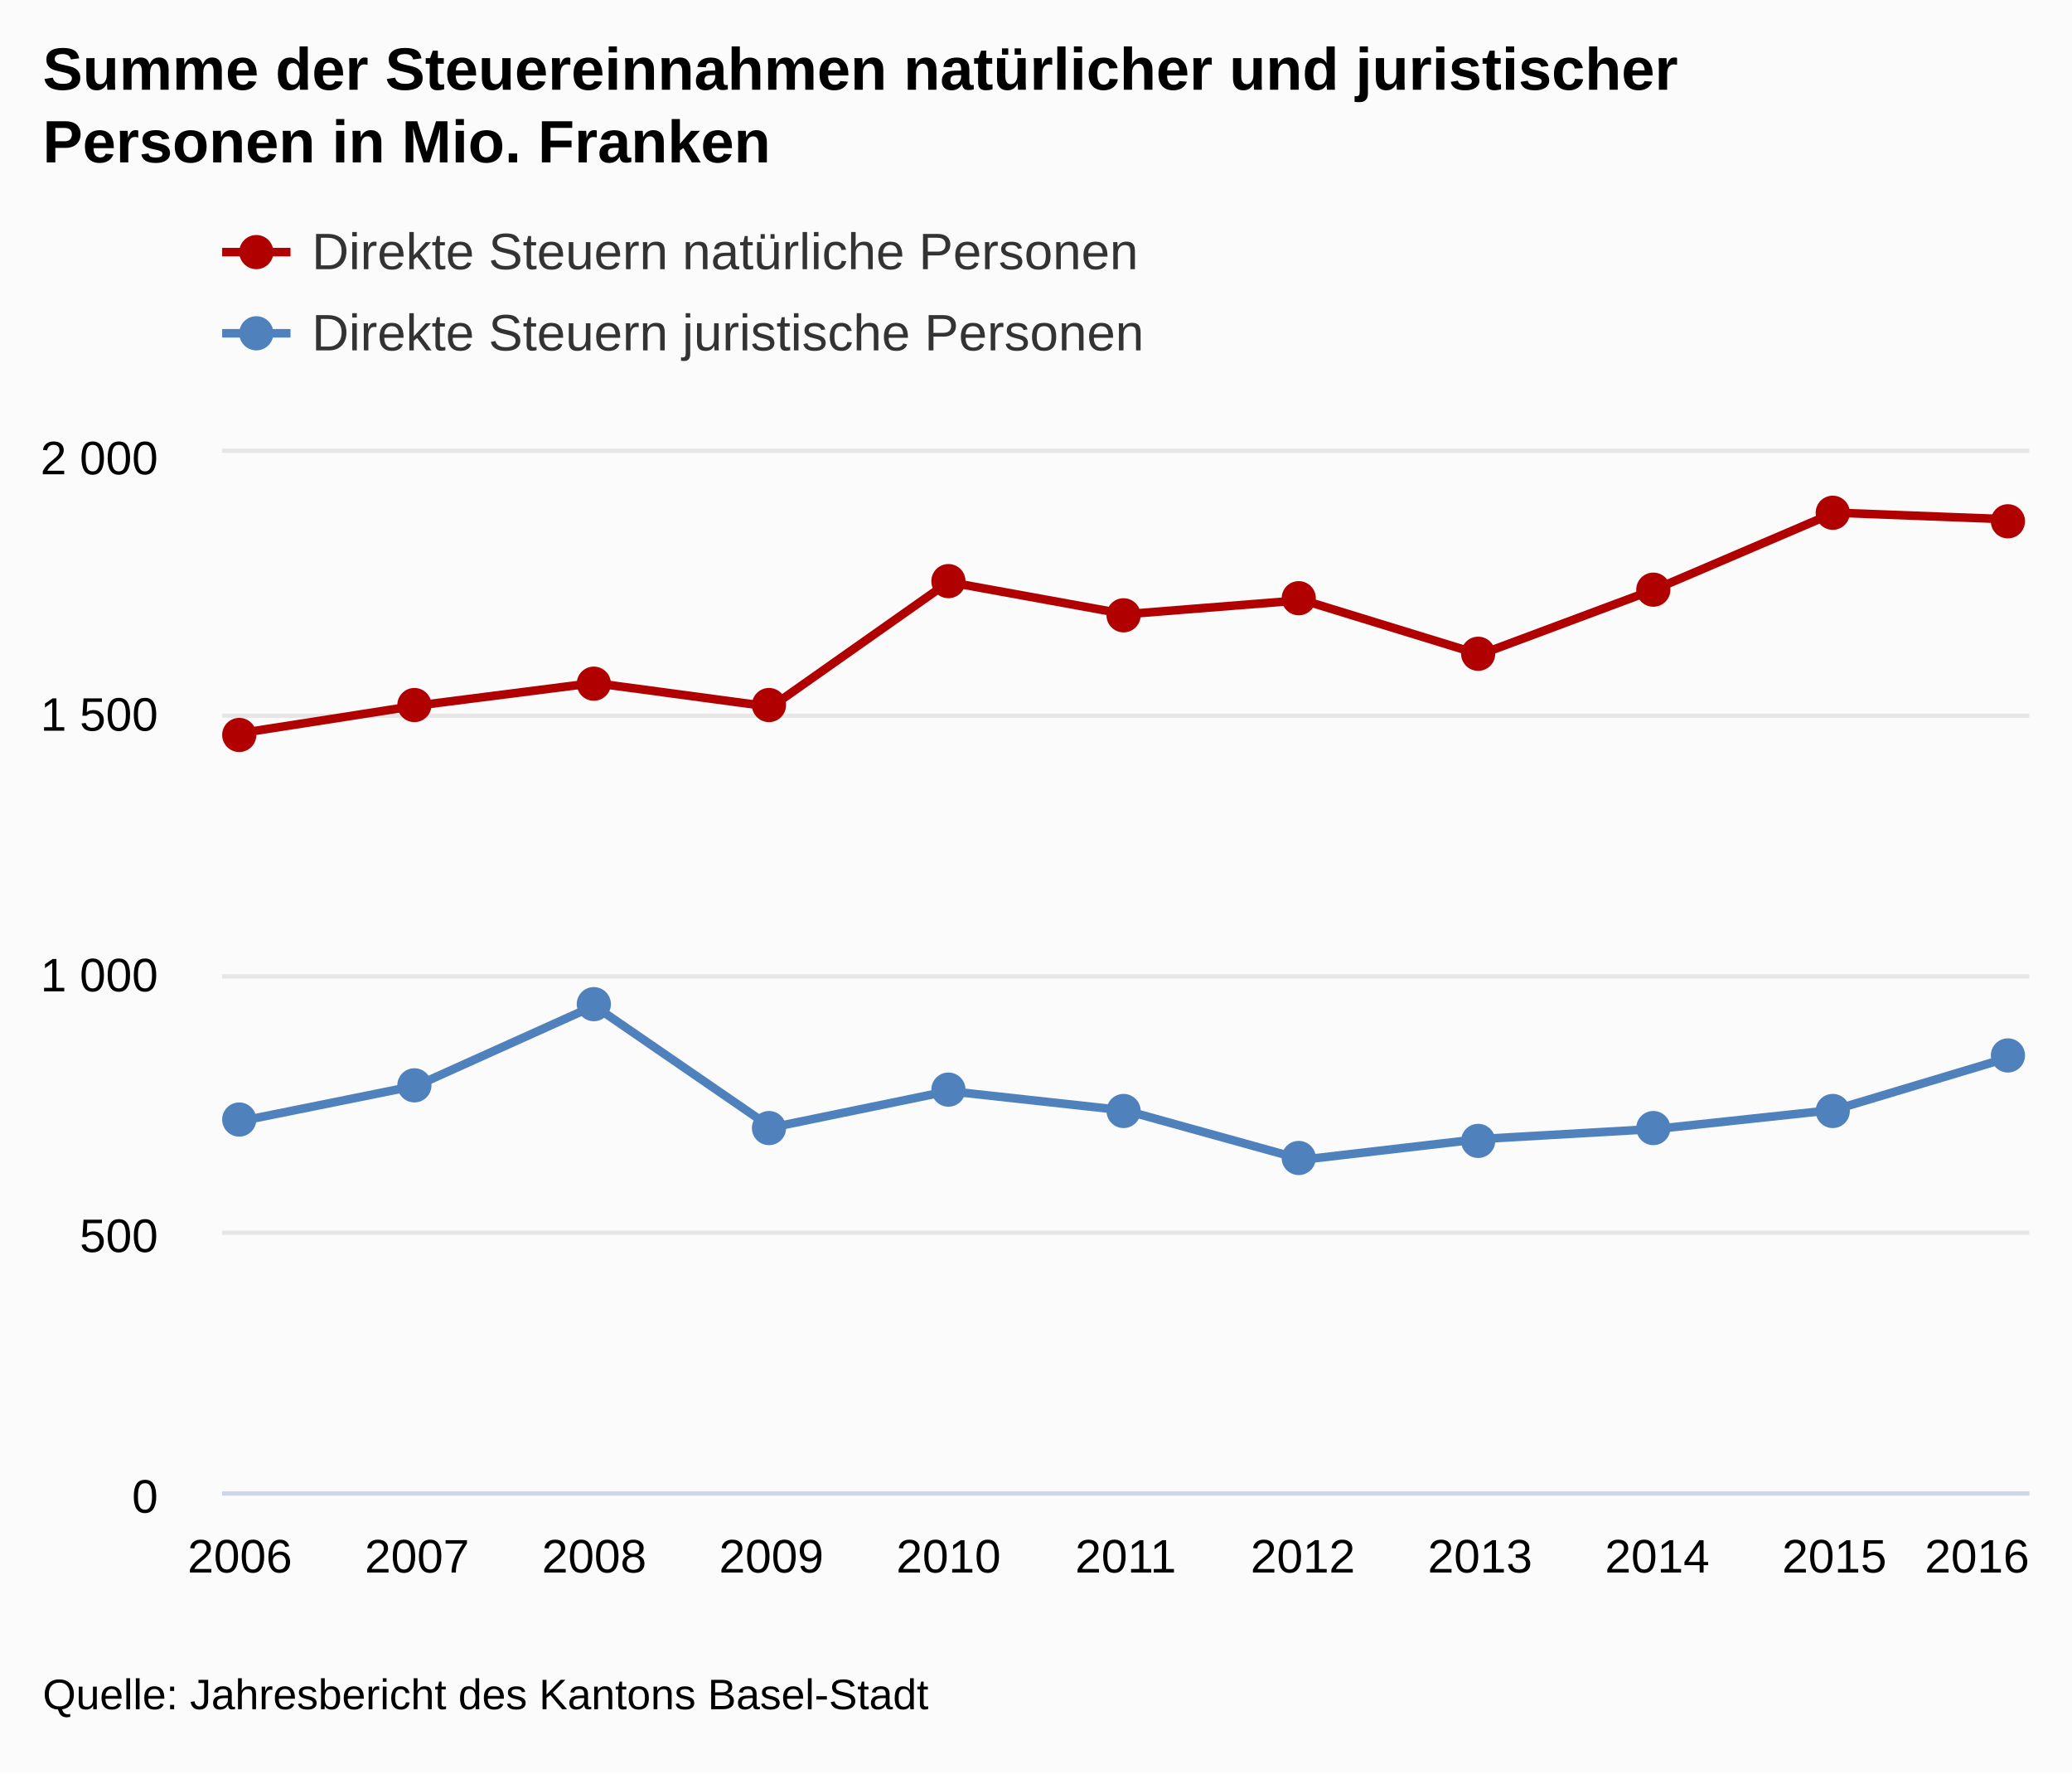
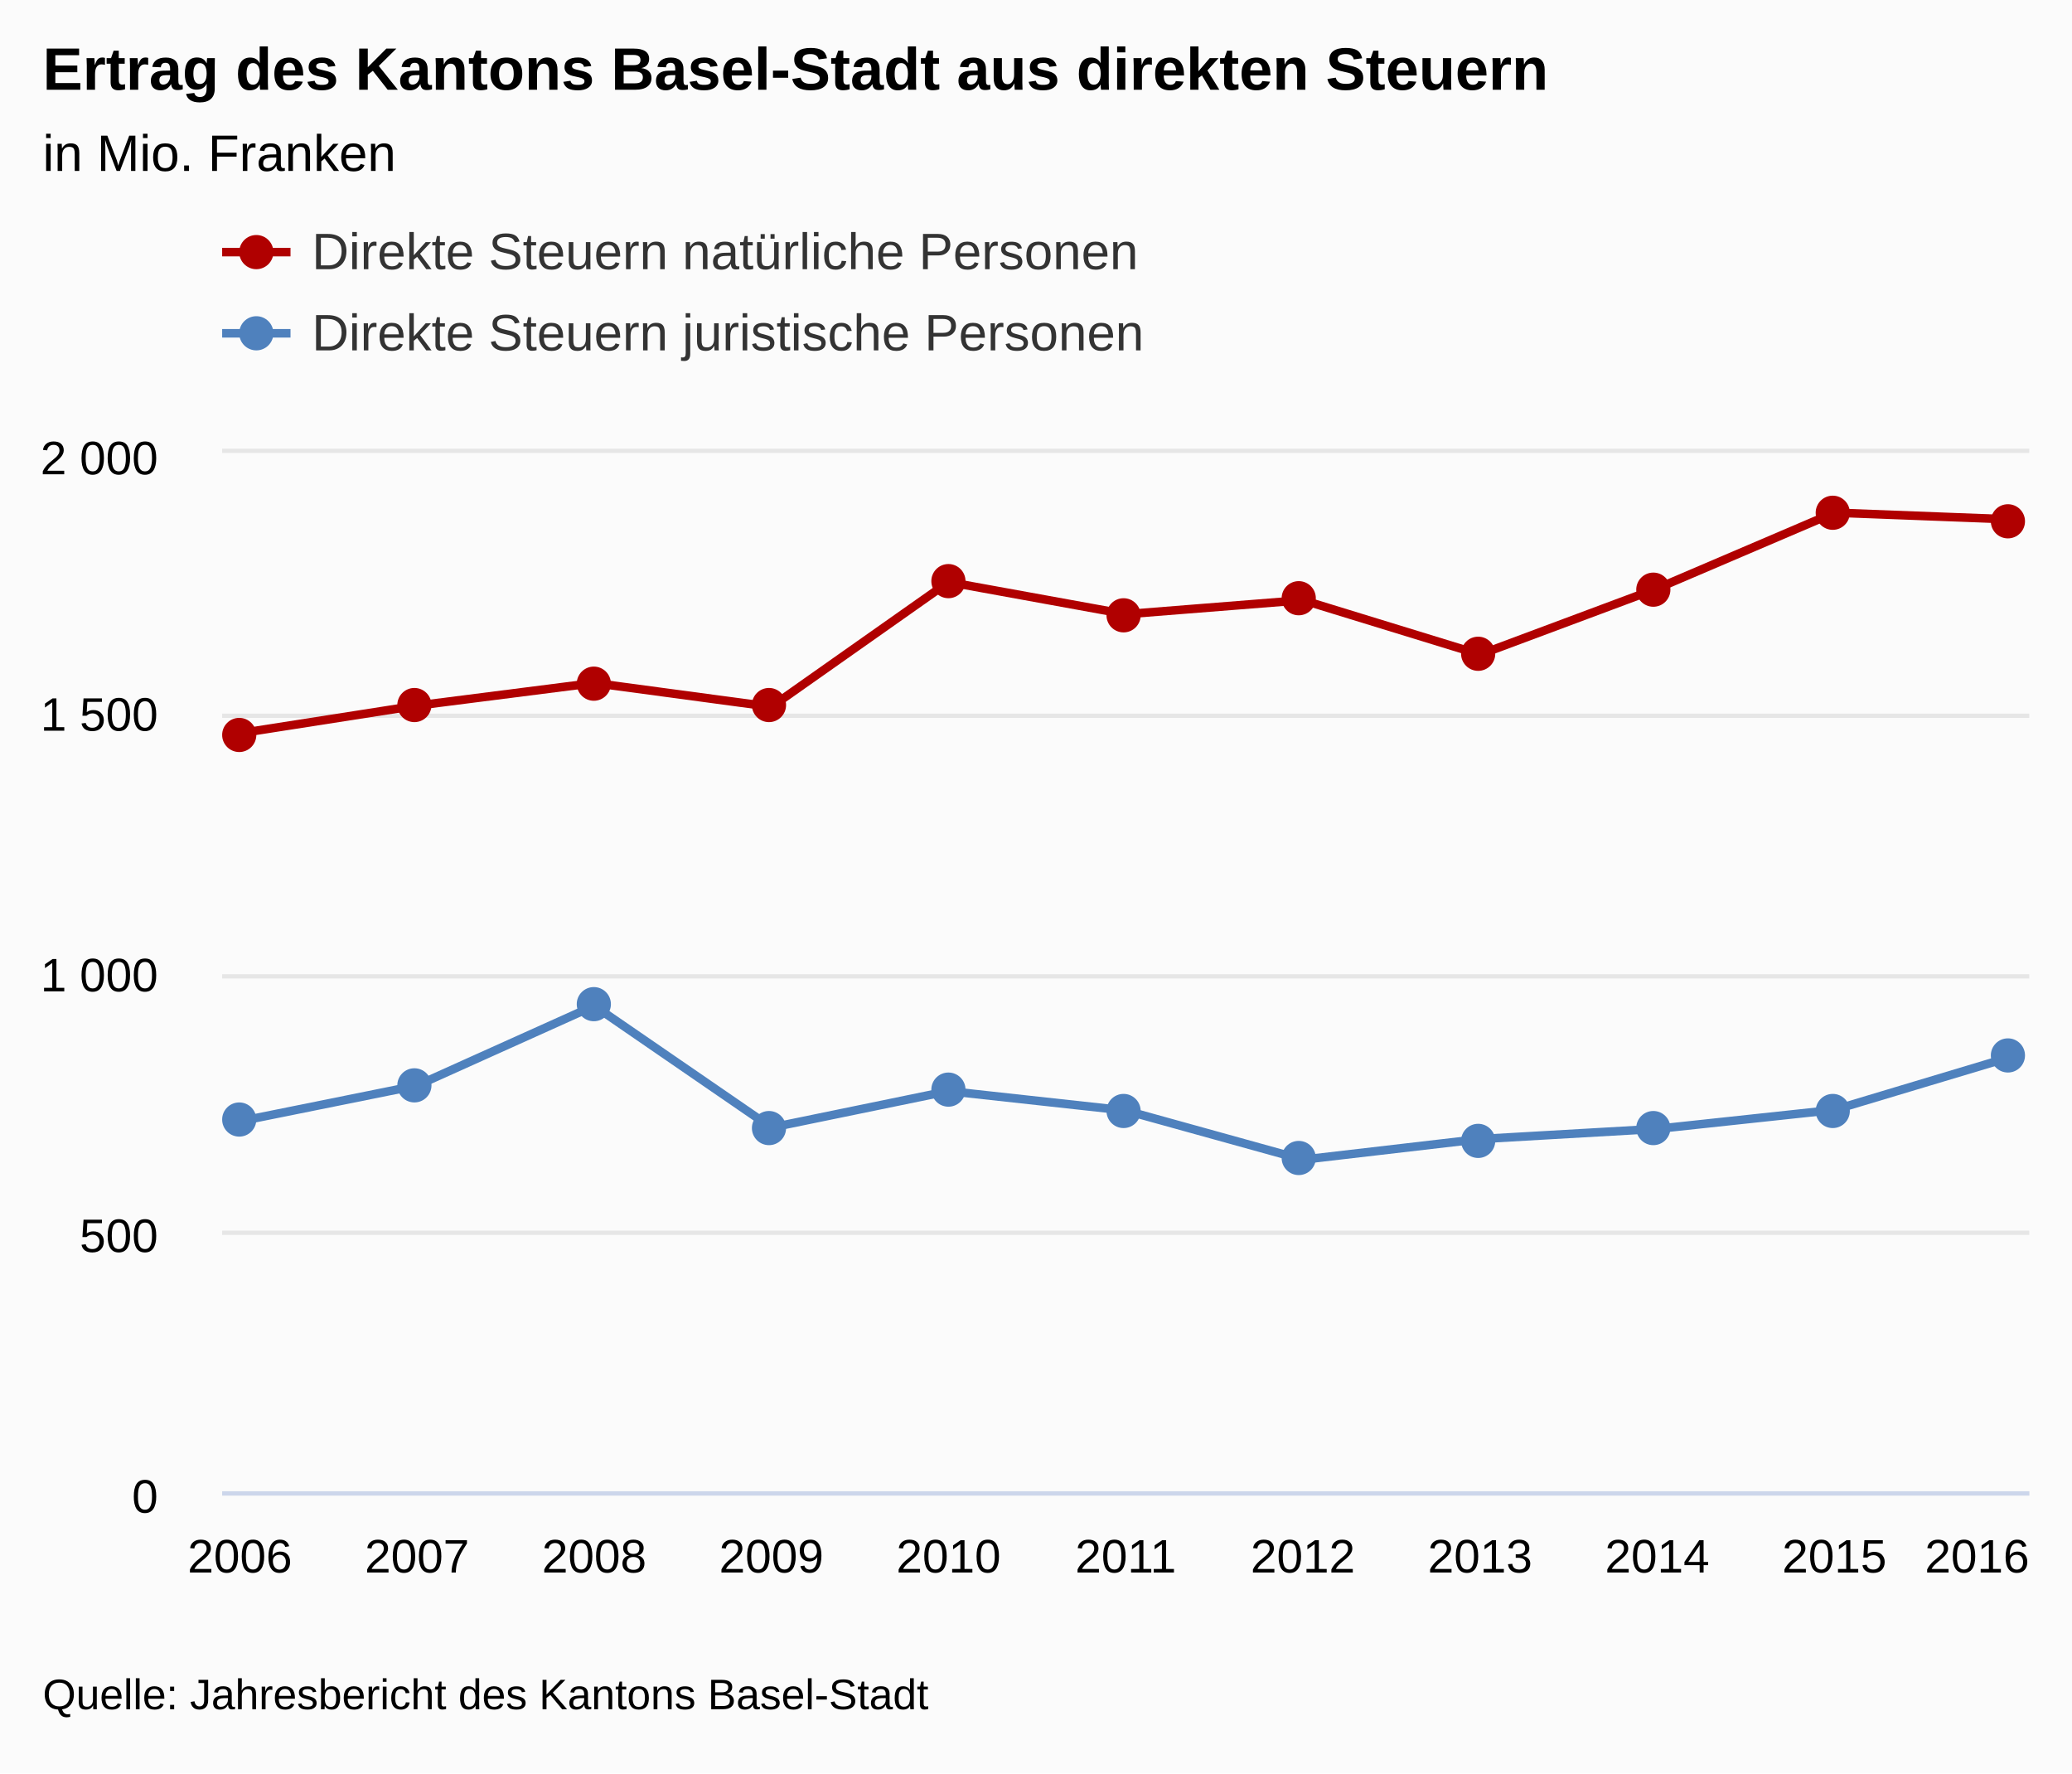
<svg xmlns="http://www.w3.org/2000/svg" version="1.1" class="highcharts-root" style="font-family:arial;font-size:12px;" viewBox="0 0 485 415">
  <defs>
    <clipPath>
      <rect x="0" y="0" width="423" height="243" fill="none" />
    </clipPath>
    <clipPath id="a">
      <rect x="0" y="0" width="423" height="243" fill="none" />
    </clipPath>
  </defs>
  <rect fill="#fbfbfb" class="highcharts-background" x="0" y="0" width="485" height="415" rx="0" ry="0" />
  <rect fill="none" class="highcharts-plot-background" x="52" y="106" width="423" height="243" />
  <g class="highcharts-pane-group" />
  <g class="highcharts-grid highcharts-xaxis-grid ">
    <path fill="none" class="highcharts-grid-line" d="M 55.5 106 L 55.5 349" opacity="1" />
    <path fill="none" class="highcharts-grid-line" d="M 97.5 106 L 97.5 349" opacity="1" />
    <path fill="none" class="highcharts-grid-line" d="M 138.5 106 L 138.5 349" opacity="1" />
    <path fill="none" class="highcharts-grid-line" d="M 180.5 106 L 180.5 349" opacity="1" />
    <path fill="none" class="highcharts-grid-line" d="M 221.5 106 L 221.5 349" opacity="1" />
    <path fill="none" class="highcharts-grid-line" d="M 263.5 106 L 263.5 349" opacity="1" />
    <path fill="none" class="highcharts-grid-line" d="M 304.5 106 L 304.5 349" opacity="1" />
    <path fill="none" class="highcharts-grid-line" d="M 345.5 106 L 345.5 349" opacity="1" />
    <path fill="none" class="highcharts-grid-line" d="M 387.5 106 L 387.5 349" opacity="1" />
    <path fill="none" class="highcharts-grid-line" d="M 428.5 106 L 428.5 349" opacity="1" />
    <path fill="none" class="highcharts-grid-line" d="M 470.5 106 L 470.5 349" opacity="1" />
  </g>
  <g class="highcharts-grid highcharts-yaxis-grid ">
    <path fill="none" stroke="#e6e6e6" stroke-width="1" class="highcharts-grid-line" d="M 52 349.5 L 475 349.5" opacity="1" />
    <path fill="none" stroke="#e6e6e6" stroke-width="1" class="highcharts-grid-line" d="M 52 288.5 L 475 288.5" opacity="1" />
    <path fill="none" stroke="#e6e6e6" stroke-width="1" class="highcharts-grid-line" d="M 52 228.5 L 475 228.5" opacity="1" />
    <path fill="none" stroke="#e6e6e6" stroke-width="1" class="highcharts-grid-line" d="M 52 167.5 L 475 167.5" opacity="1" />
    <path fill="none" stroke="#e6e6e6" stroke-width="1" class="highcharts-grid-line" d="M 52 105.5 L 475 105.5" opacity="1" />
  </g>
  <rect fill="none" class="highcharts-plot-border" x="52" y="106" width="423" height="243" />
  <g class="highcharts-axis highcharts-xaxis ">
    <path fill="none" class="highcharts-axis-line" stroke="#ccd6eb" stroke-width="1" d="M 52 349.5 L 475 349.5" />
  </g>
  <g class="highcharts-axis highcharts-yaxis ">
    <path fill="none" class="highcharts-axis-line" d="M 52 106 L 52 349" />
  </g>
  <g class="highcharts-series-group">
    <g class="highcharts-series highcharts-series-0 highcharts-line-series highcharts-color-undefined " transform="translate(52,106) scale(1 1)" clip-path="url(#a)">
      <path fill="none" d="M 4.147 65.598 L 45.618 59.122 L 87.088 53.837 L 128.559 59.413 L 170.029 30.205 L 211.5 37.738 L 252.971 34.445 L 294.441 47.178 L 335.912 31.699 L 377.382 13.972 L 418.853 15.552" class="highcharts-graph" stroke="#B00000" stroke-width="2" stroke-linejoin="round" stroke-linecap="round" />
    </g>
    <g class="highcharts-markers highcharts-series-0 highcharts-line-series highcharts-color-undefined " transform="translate(52,106) scale(1 1)" clip-path="none">
      <path fill="#B00000" d="M 8 66 A 4 4 0 1 1 8 65.996 Z" class="highcharts-point" />
      <path fill="#B00000" d="M 49 59 A 4 4 0 1 1 49 58.996 Z" class="highcharts-point" />
      <path fill="#B00000" d="M 91 54 A 4 4 0 1 1 91 53.996 Z" class="highcharts-point" />
      <path fill="#B00000" d="M 132 59 A 4 4 0 1 1 132 58.996 Z" class="highcharts-point" />
      <path fill="#B00000" d="M 174 30 A 4 4 0 1 1 174 29.996 Z" class="highcharts-point" />
      <path fill="#B00000" d="M 215 38 A 4 4 0 1 1 215 37.996 Z" class="highcharts-point" />
      <path fill="#B00000" d="M 256 34 A 4 4 0 1 1 256 33.996 Z" class="highcharts-point" />
      <path fill="#B00000" d="M 298 47 A 4 4 0 1 1 298 46.996 Z" class="highcharts-point" />
      <path fill="#B00000" d="M 339 32 A 4 4 0 1 1 339 31.996 Z" class="highcharts-point" />
      <path fill="#B00000" d="M 381 14 A 4 4 0 1 1 381 13.996 Z" class="highcharts-point" />
      <path fill="#B00000" d="M 422 16 A 4 4 0 1 1 422 15.996 Z" class="highcharts-point" />
    </g>
    <g class="highcharts-series highcharts-series-1 highcharts-line-series highcharts-color-undefined " transform="translate(52,106) scale(1 1)" clip-path="url(#a)">
      <path fill="none" d="M 4.147 156.407 L 45.618 148.036 L 87.088 129.373 L 128.559 157.877 L 170.029 149.348 L 211.5 153.892 L 252.971 165.386 L 294.441 160.562 L 335.912 158.181 L 377.382 153.734 L 418.853 141.292" class="highcharts-graph" stroke="#4f81bd" stroke-width="2" stroke-linejoin="round" stroke-linecap="round" />
    </g>
    <g class="highcharts-markers highcharts-series-1 highcharts-line-series highcharts-color-undefined " transform="translate(52,106) scale(1 1)" clip-path="none">
      <path fill="#4f81bd" d="M 8 156 A 4 4 0 1 1 8 155.996 Z" class="highcharts-point" />
      <path fill="#4f81bd" d="M 49 148 A 4 4 0 1 1 49 147.996 Z" class="highcharts-point" />
      <path fill="#4f81bd" d="M 91 129 A 4 4 0 1 1 91 128.996 Z" class="highcharts-point" />
      <path fill="#4f81bd" d="M 132 158 A 4 4 0 1 1 132 157.996 Z" class="highcharts-point" />
      <path fill="#4f81bd" d="M 174 149 A 4 4 0 1 1 174 148.996 Z" class="highcharts-point" />
      <path fill="#4f81bd" d="M 215 154 A 4 4 0 1 1 215 153.996 Z" class="highcharts-point" />
      <path fill="#4f81bd" d="M 256 165 A 4 4 0 1 1 256 164.996 Z" class="highcharts-point" />
      <path fill="#4f81bd" d="M 298 161 A 4 4 0 1 1 298 160.996 Z" class="highcharts-point" />
      <path fill="#4f81bd" d="M 339 158 A 4 4 0 1 1 339 157.996 Z" class="highcharts-point" />
      <path fill="#4f81bd" d="M 381 154 A 4 4 0 1 1 381 153.996 Z" class="highcharts-point" />
      <path fill="#4f81bd" d="M 422 141 A 4 4 0 1 1 422 140.996 Z" class="highcharts-point" />
    </g>
  </g>
  <text x="10" text-anchor="start" class="highcharts-title" style="color:#000000;font-size:14px;font-weight:bold;fill:#000000;" y="21">
-     <tspan>Summe der Steuereinnahmen natürlicher und juristischer</tspan>
-     <tspan dy="17" x="10">Personen in Mio. Franken</tspan>
+     <tspan>Ertrag des Kantons Basel-Stadt aus direkten Steuern</tspan>
+   </text>
+   <text x="10" text-anchor="start" class="highcharts-subtitle" style="color:#000000;font-size:12px;font-weight:normal;font-family:arial;fill:#000000;" y="40">
+     <tspan>in Mio. Franken</tspan>
  </text>
  <g class="highcharts-legend" transform="translate(44,45)">
    <rect fill="none" class="highcharts-legend-box" rx="0" ry="0" x="0" y="0" width="296" height="49" visibility="visible" />
    <g>
      <g>
        <g class="highcharts-legend-item highcharts-line-series highcharts-color-undefined highcharts-series-0" transform="translate(8,3)">
          <path fill="none" d="M 0 11 L 16 11" class="highcharts-graph" stroke="#B00000" stroke-width="2" />
          <path fill="#B00000" d="M 12 11 A 4 4 0 1 1 12 10.996 Z" class="highcharts-point" />
          <text x="21" style="color:#333333;font-size:12px;font-weight:normal;cursor:pointer;fill:#333333;" text-anchor="start" y="15">
            <tspan>Direkte Steuern natürliche Personen</tspan>
          </text>
        </g>
        <g class="highcharts-legend-item highcharts-line-series highcharts-color-undefined highcharts-series-1" transform="translate(8,22)">
          <path fill="none" d="M 0 11 L 16 11" class="highcharts-graph" stroke="#4f81bd" stroke-width="2" />
          <path fill="#4f81bd" d="M 12 11 A 4 4 0 1 1 12 10.996 Z" class="highcharts-point" />
          <text x="21" y="15" style="color:#333333;font-size:12px;font-weight:normal;cursor:pointer;fill:#333333;" text-anchor="start">
            <tspan>Direkte Steuern juristische Personen</tspan>
          </text>
        </g>
      </g>
    </g>
  </g>
  <g class="highcharts-axis-labels highcharts-xaxis-labels ">
    <text x="56.147" style="color:#000000;cursor:default;font-size:11px;fill:#000000;" text-anchor="middle" transform="translate(0,0)" y="368" opacity="1">
      2006
    </text>
    <text x="97.618" style="color:#000000;cursor:default;font-size:11px;fill:#000000;" text-anchor="middle" transform="translate(0,0)" y="368" opacity="1">
      2007
    </text>
    <text x="139.088" style="color:#000000;cursor:default;font-size:11px;fill:#000000;" text-anchor="middle" transform="translate(0,0)" y="368" opacity="1">
      2008
    </text>
    <text x="180.559" style="color:#000000;cursor:default;font-size:11px;fill:#000000;" text-anchor="middle" transform="translate(0,0)" y="368" opacity="1">
      2009
    </text>
    <text x="222.029" style="color:#000000;cursor:default;font-size:11px;fill:#000000;" text-anchor="middle" transform="translate(0,0)" y="368" opacity="1">
      2010
    </text>
    <text x="263.5" style="color:#000000;cursor:default;font-size:11px;fill:#000000;" text-anchor="middle" transform="translate(0,0)" y="368" opacity="1">
      2011
    </text>
    <text x="304.971" style="color:#000000;cursor:default;font-size:11px;fill:#000000;" text-anchor="middle" transform="translate(0,0)" y="368" opacity="1">
      2012
    </text>
    <text x="346.441" style="color:#000000;cursor:default;font-size:11px;fill:#000000;" text-anchor="middle" transform="translate(0,0)" y="368" opacity="1">
      2013
    </text>
    <text x="387.912" style="color:#000000;cursor:default;font-size:11px;fill:#000000;" text-anchor="middle" transform="translate(0,0)" y="368" opacity="1">
      2014
    </text>
    <text x="429.382" style="color:#000000;cursor:default;font-size:11px;fill:#000000;" text-anchor="middle" transform="translate(0,0)" y="368" opacity="1">
      2015
    </text>
    <text x="462.781" style="color:#000000;cursor:default;font-size:11px;fill:#000000;" text-anchor="middle" transform="translate(0,0)" y="368" opacity="1">
      2016
    </text>
  </g>
  <g class="highcharts-axis-labels highcharts-yaxis-labels ">
    <text x="37" style="color:#000000;cursor:default;font-size:11px;fill:#000000;" text-anchor="end" transform="translate(0,0)" y="354" opacity="1">
      <tspan>0</tspan>
    </text>
    <text x="37" style="color:#000000;cursor:default;font-size:11px;fill:#000000;" text-anchor="end" transform="translate(0,0)" y="293" opacity="1">
      <tspan>500</tspan>
    </text>
    <text x="37" style="color:#000000;cursor:default;font-size:11px;fill:#000000;" text-anchor="end" transform="translate(0,0)" y="232" opacity="1">
      <tspan>1 000</tspan>
    </text>
    <text x="37" style="color:#000000;cursor:default;font-size:11px;fill:#000000;" text-anchor="end" transform="translate(0,0)" y="171" opacity="1">
      <tspan>1 500</tspan>
    </text>
    <text x="37" style="color:#000000;cursor:default;font-size:11px;fill:#000000;" text-anchor="end" transform="translate(0,0)" y="111" opacity="1">
      <tspan>2 000</tspan>
    </text>
  </g>
  <text x="10" class="highcharts-credits" text-anchor="start" style="cursor:default;color:#000000;font-size:10px;fill:#000000;" y="400">
    <tspan>Quelle: Jahresbericht des Kantons Basel-Stadt</tspan>
  </text>
</svg>
